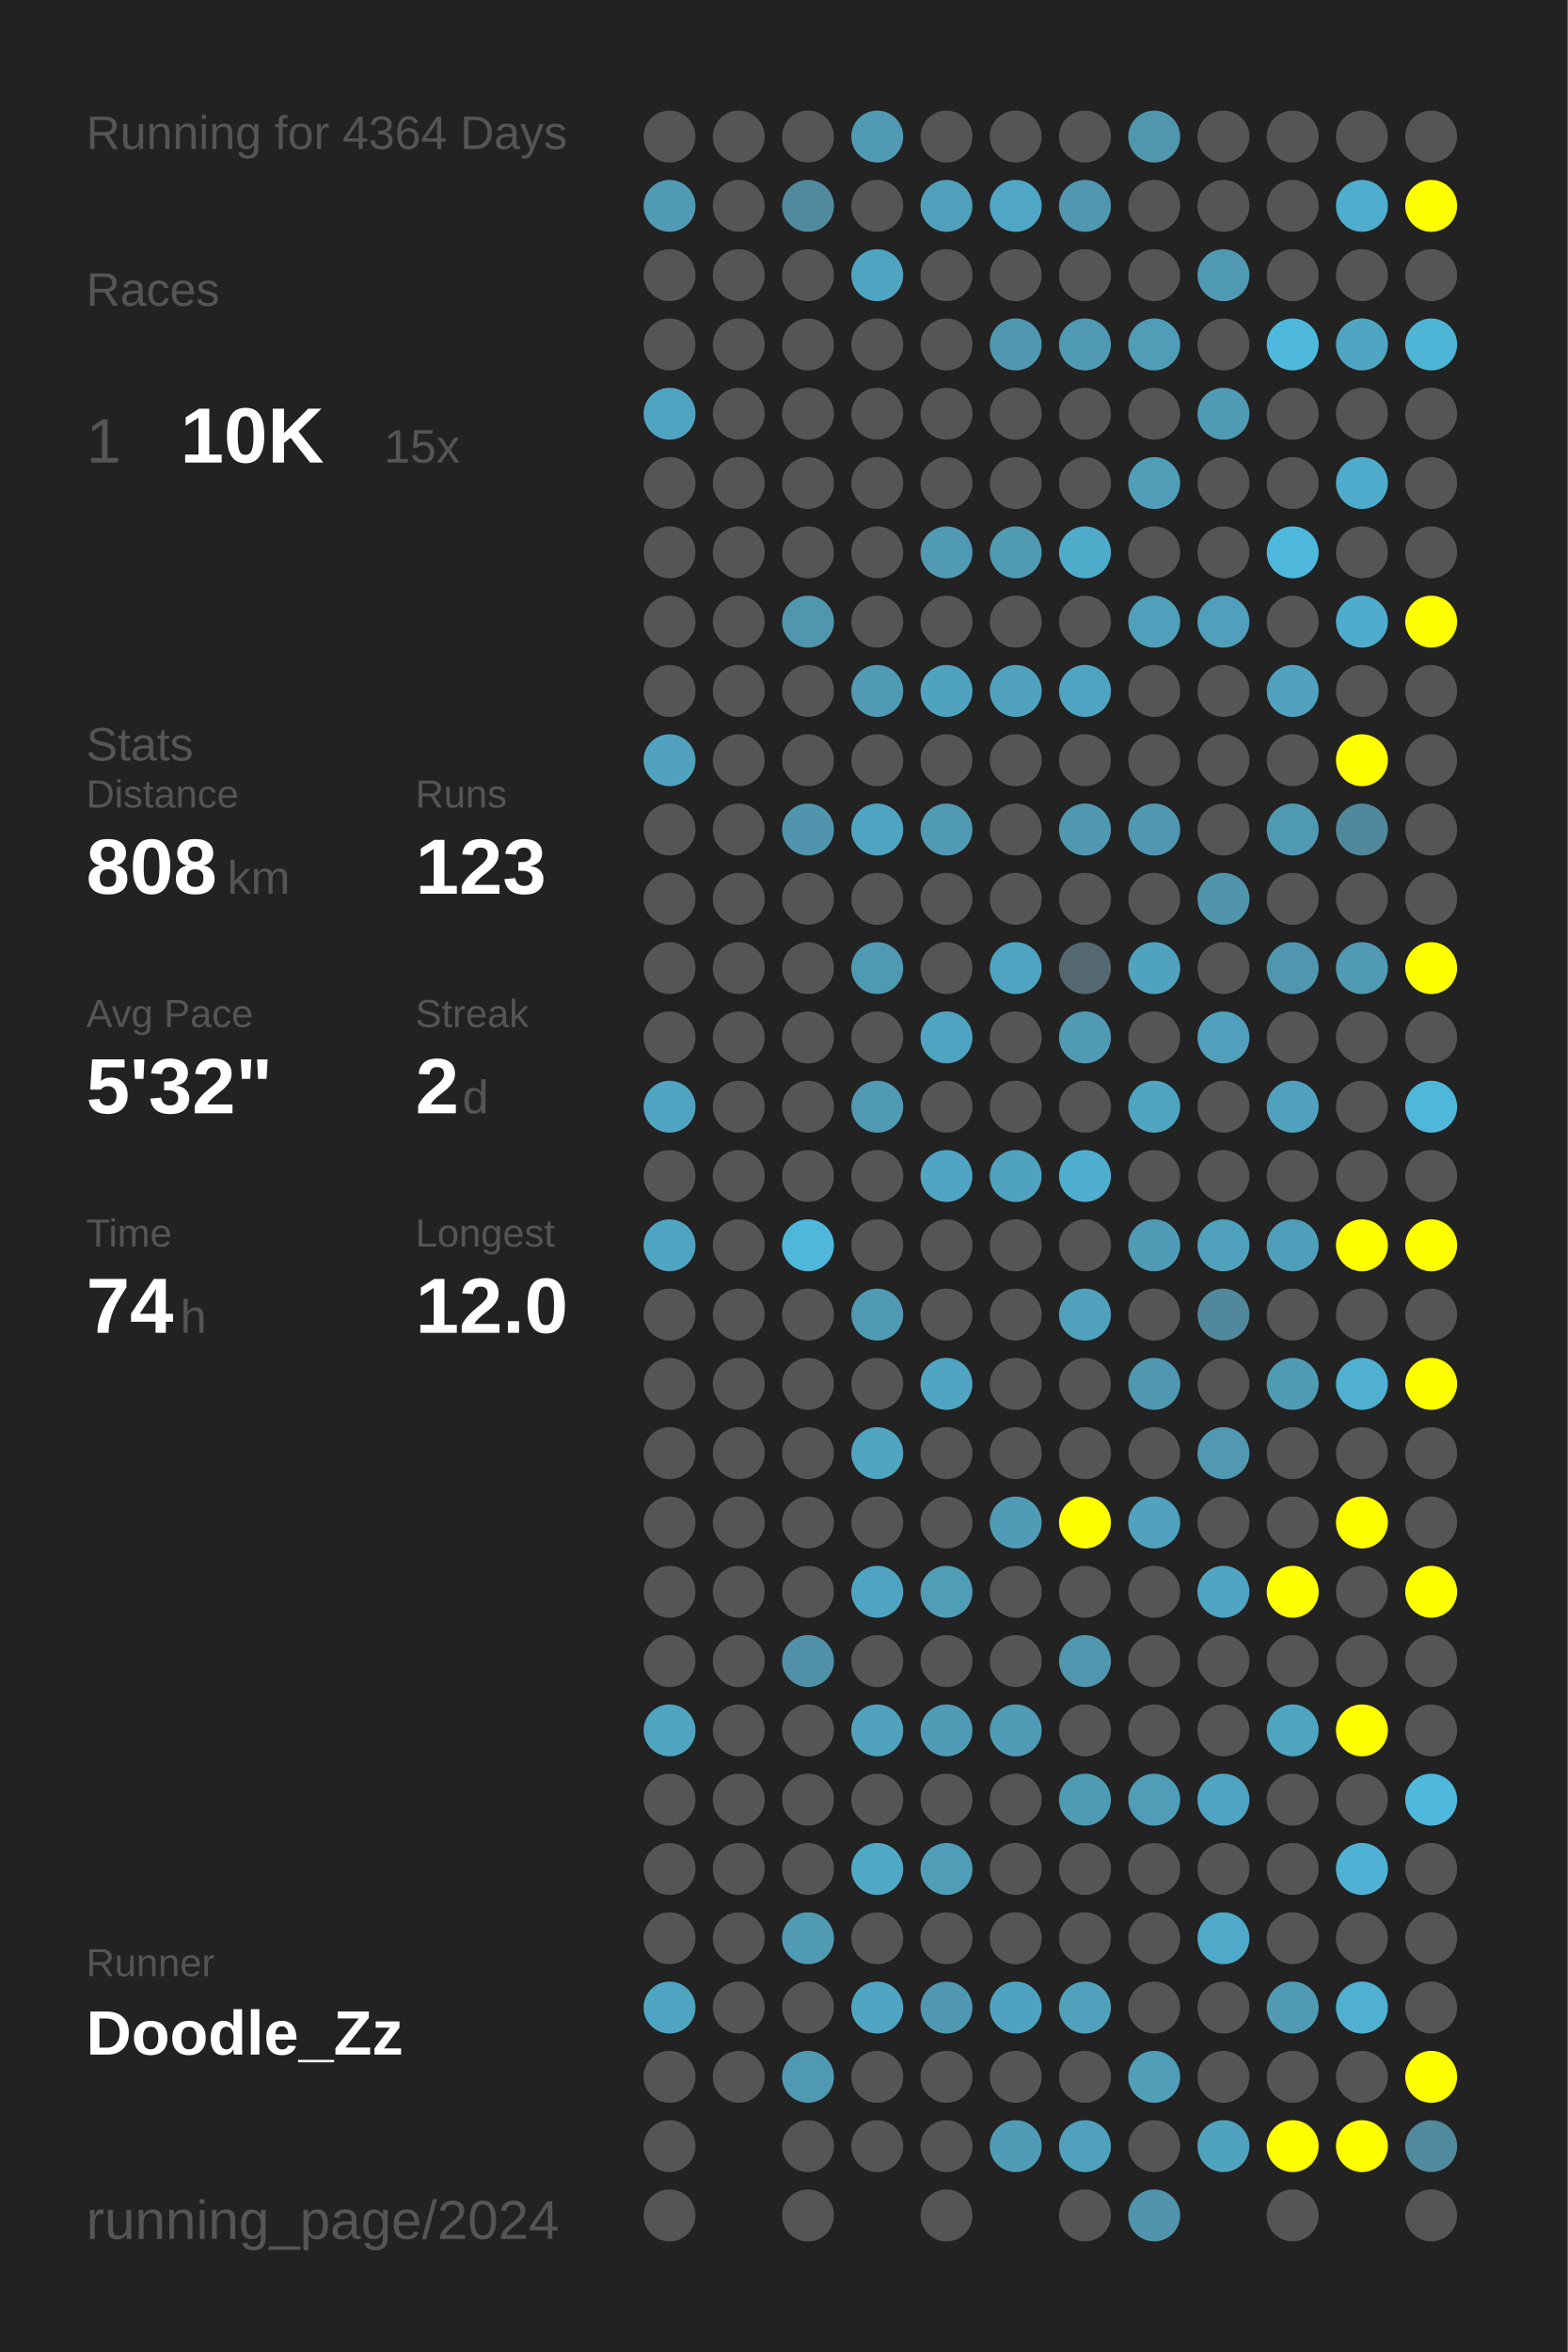
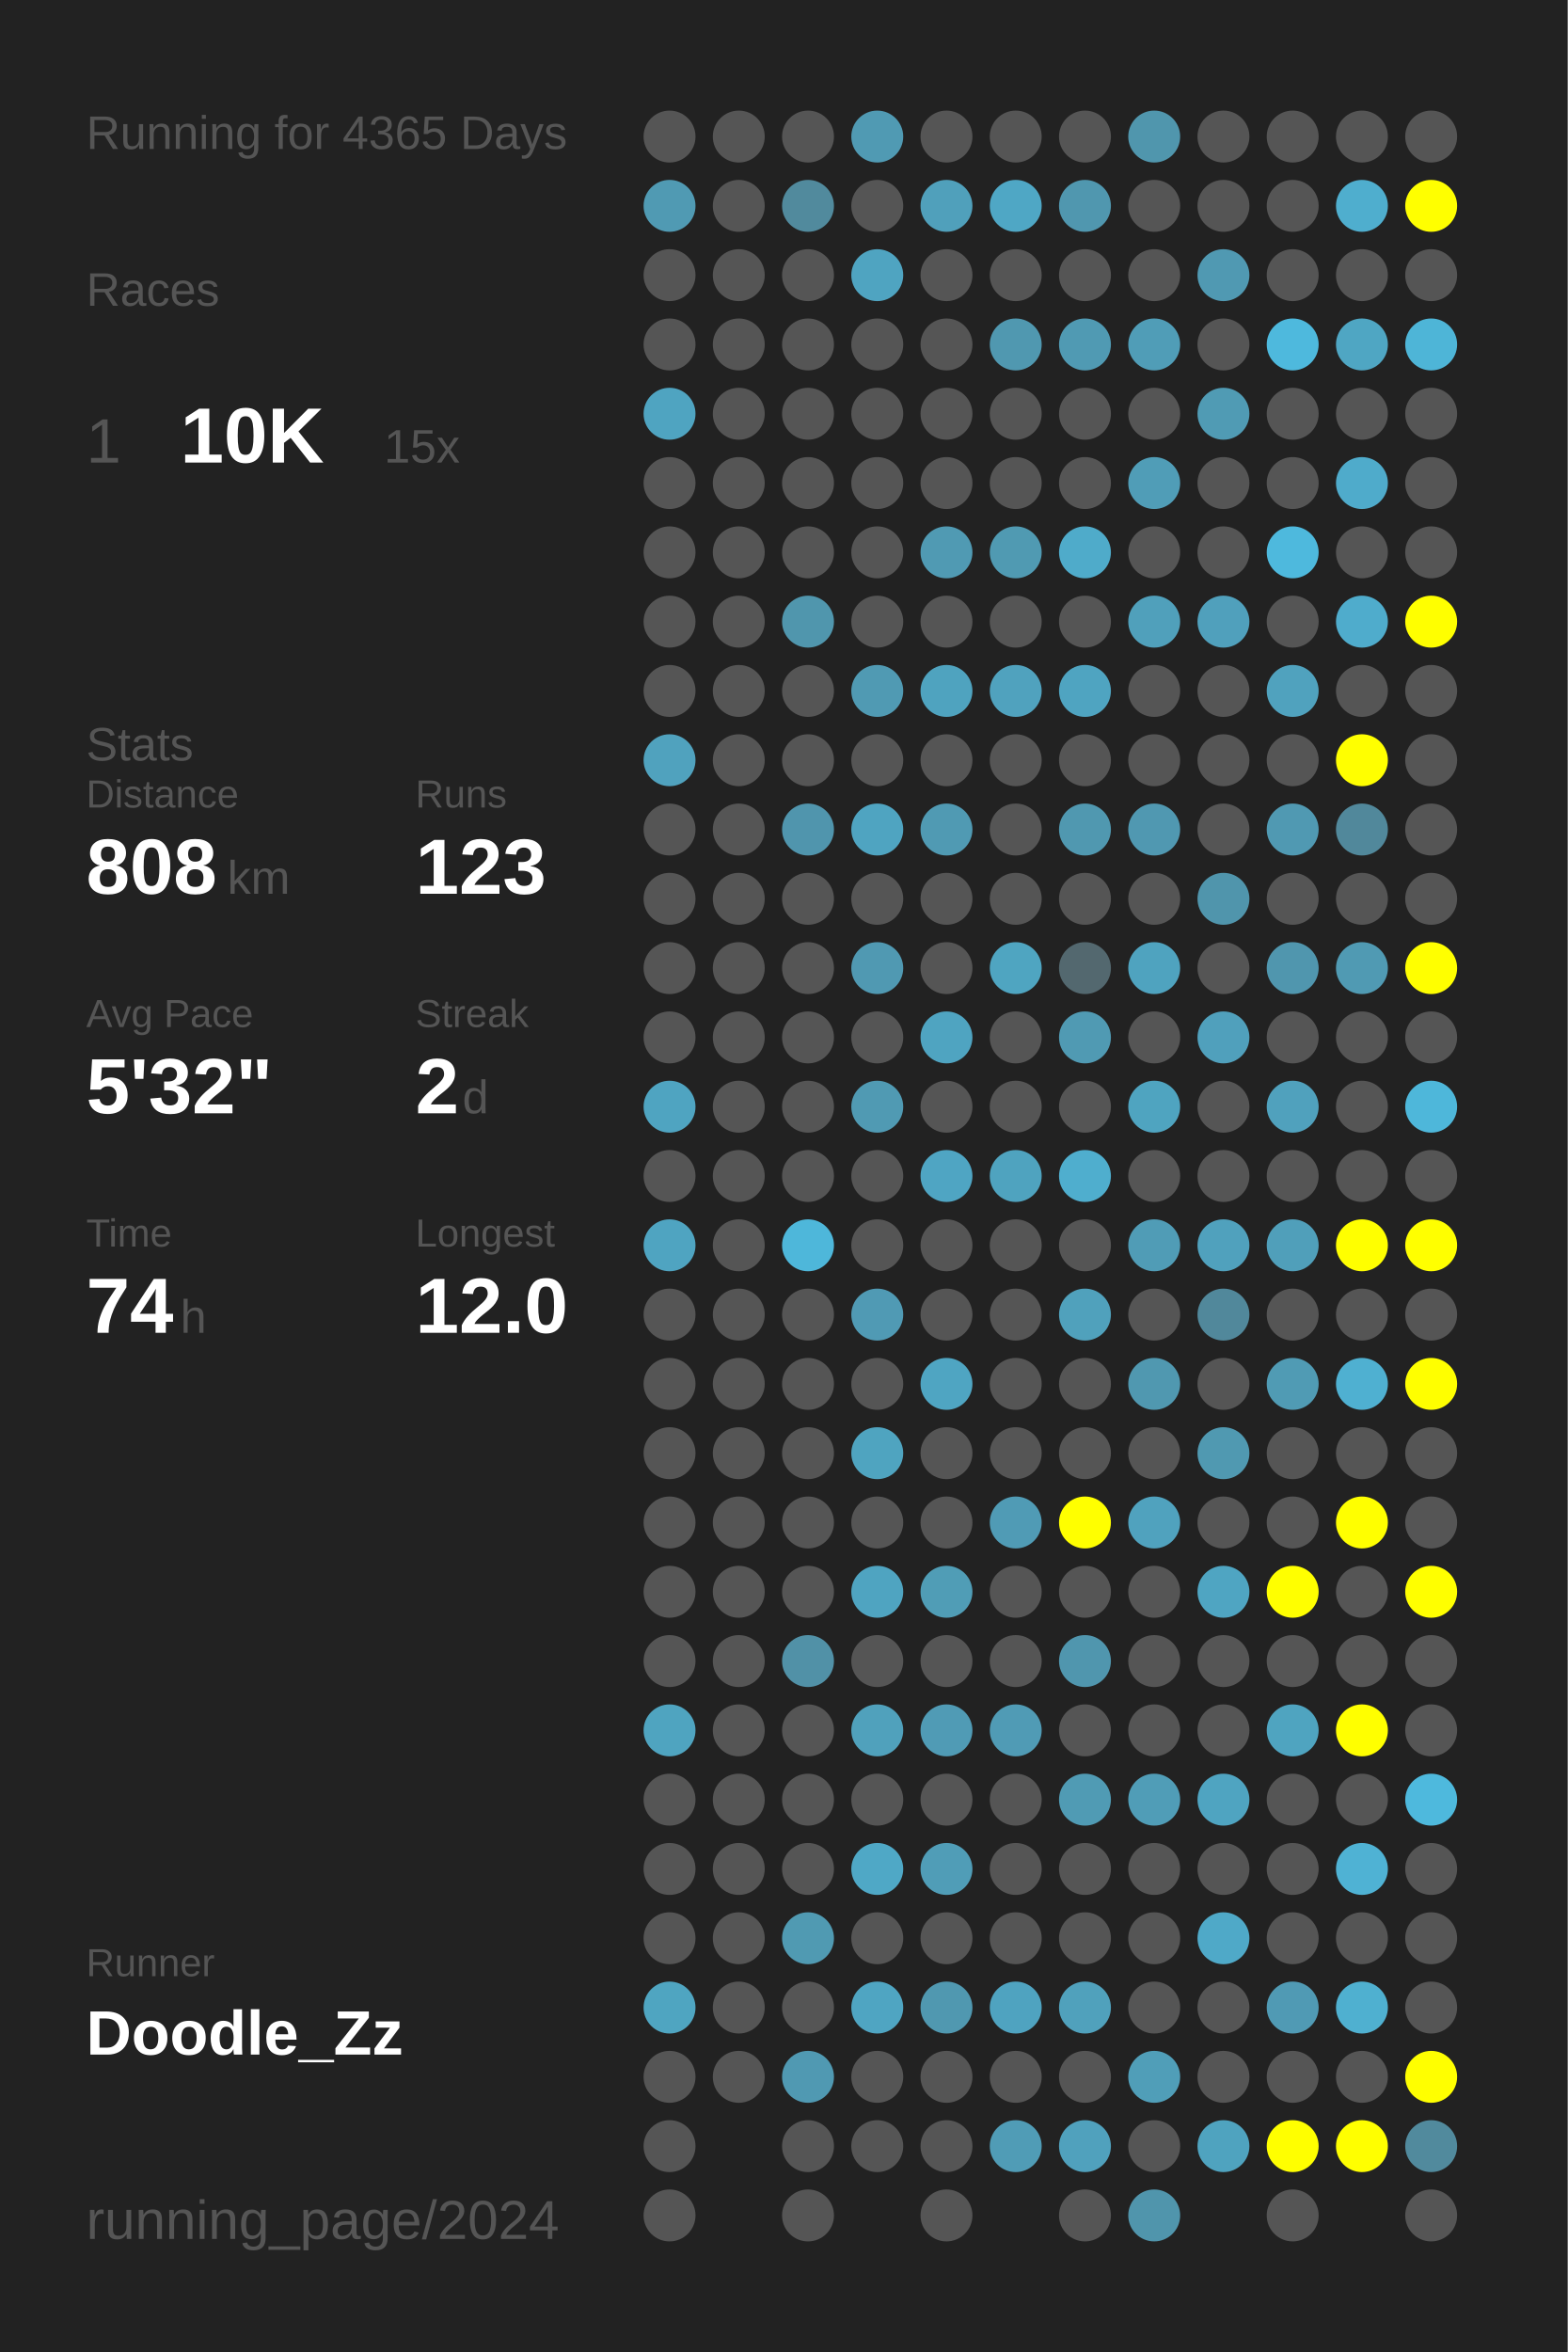
<svg xmlns="http://www.w3.org/2000/svg" baseProfile="full" height="300mm" version="1.1" viewBox="0,0,200,300" width="200mm">
  <defs />
  <rect fill="#222222" height="300" width="200" x="0" y="0" />
-   <text fill="#555555" style="font-size:6px; font-family:Arial;" x="11" y="19">Running for 4364 Days</text>
+   <text fill="#555555" style="font-size:6px; font-family:Arial;" x="11" y="19">Running for 4365 Days</text>
  <text fill="#555555" style="font-size:6px; font-family:Arial;" x="11" y="39">Races</text>
  <text fill="#555555" style="font-size:8px; font-family:Arial;" x="11" y="59">1</text>
  <text fill="#FFFFFF" style="font-size:10px; font-family:Arial; font-weight:bold;" x="23" y="59">10K</text>
  <text fill="#555555" style="font-size:6px; font-family:Arial;" x="49" y="59">15x</text>
  <text fill="#555555" style="font-size:6px; font-family:Arial;" x="11" y="97">Stats</text>
  <text fill="#555555" style="font-size:5px; font-family:Arial;" x="11" y="103">Distance</text>
  <text fill="#FFFFFF" style="font-size:10px; font-family:Arial; font-weight:bold;" x="11" y="114">808</text>
  <text fill="#555555" style="font-size:6px; font-family:Arial;" x="29" y="114">km</text>
  <text fill="#555555" style="font-size:5px; font-family:Arial;" x="53" y="103">Runs</text>
  <text fill="#FFFFFF" style="font-size:10px; font-family:Arial; font-weight:bold;" x="53" y="114">123</text>
  <text fill="#555555" style="font-size:5px; font-family:Arial;" x="11" y="131">Avg Pace</text>
  <text fill="#FFFFFF" style="font-size:10px; font-family:Arial; font-weight:bold;" x="11" y="142">5'32"</text>
  <text fill="#555555" style="font-size:5px; font-family:Arial;" x="53" y="131">Streak</text>
  <text fill="#FFFFFF" style="font-size:10px; font-family:Arial; font-weight:bold;" x="53" y="142">2</text>
  <text fill="#555555" style="font-size:6px; font-family:Arial;" x="59" y="142">d</text>
  <text fill="#555555" style="font-size:5px; font-family:Arial;" x="11" y="159">Time</text>
  <text fill="#FFFFFF" style="font-size:10px; font-family:Arial; font-weight:bold;" x="11" y="170">74</text>
  <text fill="#555555" style="font-size:6px; font-family:Arial;" x="23" y="170">h</text>
  <text fill="#555555" style="font-size:5px; font-family:Arial;" x="53" y="159">Longest</text>
  <text fill="#FFFFFF" style="font-size:10px; font-family:Arial; font-weight:bold;" x="53" y="170">12.0</text>
  <text fill="#555555" style="font-size:5px; font-family:Arial;" x="11" y="252.065">Runner</text>
  <text fill="#FFFFFF" style="font-size:8px; font-family:Arial; font-weight:bold;" x="11" y="262.065">Doodle_Zz</text>
  <text fill="#555555" style="font-size:7px; font-family:Arial;" x="11" y="285.581">running_page/2024</text>
  <circle cx="85.417" cy="17.419" fill="#555555" r="3.312" />
  <circle cx="85.417" cy="26.258" fill="#509ab3" r="3.312" />
  <circle cx="85.417" cy="35.097" fill="#555555" r="3.312" />
  <circle cx="85.417" cy="43.935" fill="#555555" r="3.312" />
  <circle cx="85.417" cy="52.774" fill="#4fa4c1" r="3.312" />
  <circle cx="85.417" cy="61.613" fill="#555555" r="3.312" />
  <circle cx="85.417" cy="70.452" fill="#555555" r="3.312" />
  <circle cx="85.417" cy="79.29" fill="#555555" r="3.312" />
  <circle cx="85.417" cy="88.129" fill="#555555" r="3.312" />
  <circle cx="85.417" cy="96.968" fill="#50a2be" r="3.312" />
  <circle cx="85.417" cy="105.806" fill="#555555" r="3.312" />
  <circle cx="85.417" cy="114.645" fill="#555555" r="3.312" />
  <circle cx="85.417" cy="123.484" fill="#555555" r="3.312" />
  <circle cx="85.417" cy="132.323" fill="#555555" r="3.312" />
  <circle cx="85.417" cy="141.161" fill="#4fa4c1" r="3.312" />
  <circle cx="85.417" cy="150" fill="#555555" r="3.312" />
  <circle cx="85.417" cy="158.839" fill="#4fa4c1" r="3.312" />
  <circle cx="85.417" cy="167.677" fill="#555555" r="3.312" />
  <circle cx="85.417" cy="176.516" fill="#555555" r="3.312" />
  <circle cx="85.417" cy="185.355" fill="#555555" r="3.312" />
  <circle cx="85.417" cy="194.194" fill="#555555" r="3.312" />
  <circle cx="85.417" cy="203.032" fill="#555555" r="3.312" />
  <circle cx="85.417" cy="211.871" fill="#555555" r="3.312" />
  <circle cx="85.417" cy="220.71" fill="#4fa4c0" r="3.312" />
  <circle cx="85.417" cy="229.548" fill="#555555" r="3.312" />
  <circle cx="85.417" cy="238.387" fill="#555555" r="3.312" />
  <circle cx="85.417" cy="247.226" fill="#555555" r="3.312" />
  <circle cx="85.417" cy="256.065" fill="#4fa5c1" r="3.312" />
  <circle cx="85.417" cy="264.903" fill="#555555" r="3.312" />
  <circle cx="85.417" cy="273.742" fill="#555555" r="3.312" />
  <circle cx="85.417" cy="282.581" fill="#555555" r="3.312" />
  <circle cx="94.25" cy="17.419" fill="#555555" r="3.312" />
  <circle cx="94.25" cy="26.258" fill="#555555" r="3.312" />
  <circle cx="94.25" cy="35.097" fill="#555555" r="3.312" />
  <circle cx="94.25" cy="43.935" fill="#555555" r="3.312" />
  <circle cx="94.25" cy="52.774" fill="#555555" r="3.312" />
  <circle cx="94.25" cy="61.613" fill="#555555" r="3.312" />
  <circle cx="94.25" cy="70.452" fill="#555555" r="3.312" />
  <circle cx="94.25" cy="79.29" fill="#555555" r="3.312" />
  <circle cx="94.25" cy="88.129" fill="#555555" r="3.312" />
  <circle cx="94.25" cy="96.968" fill="#555555" r="3.312" />
  <circle cx="94.25" cy="105.806" fill="#555555" r="3.312" />
  <circle cx="94.25" cy="114.645" fill="#555555" r="3.312" />
  <circle cx="94.25" cy="123.484" fill="#555555" r="3.312" />
  <circle cx="94.25" cy="132.323" fill="#555555" r="3.312" />
  <circle cx="94.25" cy="141.161" fill="#555555" r="3.312" />
  <circle cx="94.25" cy="150" fill="#555555" r="3.312" />
  <circle cx="94.25" cy="158.839" fill="#555555" r="3.312" />
  <circle cx="94.25" cy="167.677" fill="#555555" r="3.312" />
  <circle cx="94.25" cy="176.516" fill="#555555" r="3.312" />
  <circle cx="94.25" cy="185.355" fill="#555555" r="3.312" />
  <circle cx="94.25" cy="194.194" fill="#555555" r="3.312" />
  <circle cx="94.25" cy="203.032" fill="#555555" r="3.312" />
  <circle cx="94.25" cy="211.871" fill="#555555" r="3.312" />
  <circle cx="94.25" cy="220.71" fill="#555555" r="3.312" />
  <circle cx="94.25" cy="229.548" fill="#555555" r="3.312" />
  <circle cx="94.25" cy="238.387" fill="#555555" r="3.312" />
  <circle cx="94.25" cy="247.226" fill="#555555" r="3.312" />
  <circle cx="94.25" cy="256.065" fill="#555555" r="3.312" />
  <circle cx="94.25" cy="264.903" fill="#555555" r="3.312" />
  <circle cx="103.083" cy="17.419" fill="#555555" r="3.312" />
  <circle cx="103.083" cy="26.258" fill="#518a9d" r="3.312" />
  <circle cx="103.083" cy="35.097" fill="#555555" r="3.312" />
  <circle cx="103.083" cy="43.935" fill="#555555" r="3.312" />
  <circle cx="103.083" cy="52.774" fill="#555555" r="3.312" />
  <circle cx="103.083" cy="61.613" fill="#555555" r="3.312" />
  <circle cx="103.083" cy="70.452" fill="#555555" r="3.312" />
  <circle cx="103.083" cy="79.29" fill="#5096ad" r="3.312" />
  <circle cx="103.083" cy="88.129" fill="#555555" r="3.312" />
  <circle cx="103.083" cy="96.968" fill="#555555" r="3.312" />
  <circle cx="103.083" cy="105.806" fill="#5095ad" r="3.312" />
  <circle cx="103.083" cy="114.645" fill="#555555" r="3.312" />
  <circle cx="103.083" cy="123.484" fill="#555555" r="3.312" />
  <circle cx="103.083" cy="132.323" fill="#555555" r="3.312" />
  <circle cx="103.083" cy="141.161" fill="#555555" r="3.312" />
  <circle cx="103.083" cy="150" fill="#555555" r="3.312" />
  <circle cx="103.083" cy="158.839" fill="#4eb7da" r="3.312" />
  <circle cx="103.083" cy="167.677" fill="#555555" r="3.312" />
  <circle cx="103.083" cy="176.516" fill="#555555" r="3.312" />
  <circle cx="103.083" cy="185.355" fill="#555555" r="3.312" />
  <circle cx="103.083" cy="194.194" fill="#555555" r="3.312" />
  <circle cx="103.083" cy="203.032" fill="#555555" r="3.312" />
  <circle cx="103.083" cy="211.871" fill="#5191a7" r="3.312" />
  <circle cx="103.083" cy="220.71" fill="#555555" r="3.312" />
  <circle cx="103.083" cy="229.548" fill="#555555" r="3.312" />
  <circle cx="103.083" cy="238.387" fill="#555555" r="3.312" />
  <circle cx="103.083" cy="247.226" fill="#509ab2" r="3.312" />
  <circle cx="103.083" cy="256.065" fill="#555555" r="3.312" />
  <circle cx="103.083" cy="264.903" fill="#5099b2" r="3.312" />
  <circle cx="103.083" cy="273.742" fill="#555555" r="3.312" />
  <circle cx="103.083" cy="282.581" fill="#555555" r="3.312" />
  <circle cx="111.917" cy="17.419" fill="#509ab3" r="3.312" />
  <circle cx="111.917" cy="26.258" fill="#555555" r="3.312" />
  <circle cx="111.917" cy="35.097" fill="#4fa4c1" r="3.312" />
  <circle cx="111.917" cy="43.935" fill="#555555" r="3.312" />
  <circle cx="111.917" cy="52.774" fill="#555555" r="3.312" />
  <circle cx="111.917" cy="61.613" fill="#555555" r="3.312" />
  <circle cx="111.917" cy="70.452" fill="#555555" r="3.312" />
  <circle cx="111.917" cy="79.29" fill="#555555" r="3.312" />
  <circle cx="111.917" cy="88.129" fill="#509ab3" r="3.312" />
  <circle cx="111.917" cy="96.968" fill="#555555" r="3.312" />
  <circle cx="111.917" cy="105.806" fill="#4fa4c1" r="3.312" />
  <circle cx="111.917" cy="114.645" fill="#555555" r="3.312" />
  <circle cx="111.917" cy="123.484" fill="#5099b2" r="3.312" />
  <circle cx="111.917" cy="132.323" fill="#555555" r="3.312" />
  <circle cx="111.917" cy="141.161" fill="#509ab3" r="3.312" />
  <circle cx="111.917" cy="150" fill="#555555" r="3.312" />
  <circle cx="111.917" cy="158.839" fill="#555555" r="3.312" />
  <circle cx="111.917" cy="167.677" fill="#509ab4" r="3.312" />
  <circle cx="111.917" cy="176.516" fill="#555555" r="3.312" />
  <circle cx="111.917" cy="185.355" fill="#4fa4c0" r="3.312" />
  <circle cx="111.917" cy="194.194" fill="#555555" r="3.312" />
  <circle cx="111.917" cy="203.032" fill="#4fa4c1" r="3.312" />
  <circle cx="111.917" cy="211.871" fill="#555555" r="3.312" />
  <circle cx="111.917" cy="220.71" fill="#50a1bc" r="3.312" />
  <circle cx="111.917" cy="229.548" fill="#555555" r="3.312" />
  <circle cx="111.917" cy="238.387" fill="#4fa8c6" r="3.312" />
  <circle cx="111.917" cy="247.226" fill="#555555" r="3.312" />
  <circle cx="111.917" cy="256.065" fill="#4fa5c2" r="3.312" />
  <circle cx="111.917" cy="264.903" fill="#555555" r="3.312" />
  <circle cx="111.917" cy="273.742" fill="#555555" r="3.312" />
  <circle cx="120.75" cy="17.419" fill="#555555" r="3.312" />
  <circle cx="120.75" cy="26.258" fill="#50a0bb" r="3.312" />
  <circle cx="120.75" cy="35.097" fill="#555555" r="3.312" />
  <circle cx="120.75" cy="43.935" fill="#555555" r="3.312" />
  <circle cx="120.75" cy="52.774" fill="#555555" r="3.312" />
  <circle cx="120.75" cy="61.613" fill="#555555" r="3.312" />
  <circle cx="120.75" cy="70.452" fill="#509ab3" r="3.312" />
  <circle cx="120.75" cy="79.29" fill="#555555" r="3.312" />
  <circle cx="120.75" cy="88.129" fill="#4fa3bf" r="3.312" />
  <circle cx="120.75" cy="96.968" fill="#555555" r="3.312" />
  <circle cx="120.75" cy="105.806" fill="#509ab3" r="3.312" />
  <circle cx="120.75" cy="114.645" fill="#555555" r="3.312" />
  <circle cx="120.75" cy="123.484" fill="#555555" r="3.312" />
  <circle cx="120.75" cy="132.323" fill="#4fa4c1" r="3.312" />
  <circle cx="120.75" cy="141.161" fill="#555555" r="3.312" />
  <circle cx="120.75" cy="150" fill="#4fa5c3" r="3.312" />
  <circle cx="120.75" cy="158.839" fill="#555555" r="3.312" />
  <circle cx="120.75" cy="167.677" fill="#555555" r="3.312" />
  <circle cx="120.75" cy="176.516" fill="#4fa5c2" r="3.312" />
  <circle cx="120.75" cy="185.355" fill="#555555" r="3.312" />
  <circle cx="120.75" cy="194.194" fill="#555555" r="3.312" />
  <circle cx="120.75" cy="203.032" fill="#509db6" r="3.312" />
  <circle cx="120.75" cy="211.871" fill="#555555" r="3.312" />
  <circle cx="120.75" cy="220.71" fill="#509bb5" r="3.312" />
  <circle cx="120.75" cy="229.548" fill="#555555" r="3.312" />
  <circle cx="120.75" cy="238.387" fill="#509db7" r="3.312" />
  <circle cx="120.75" cy="247.226" fill="#555555" r="3.312" />
  <circle cx="120.75" cy="256.065" fill="#5098b0" r="3.312" />
  <circle cx="120.75" cy="264.903" fill="#555555" r="3.312" />
  <circle cx="120.75" cy="273.742" fill="#555555" r="3.312" />
  <circle cx="120.75" cy="282.581" fill="#555555" r="3.312" />
  <circle cx="129.583" cy="17.419" fill="#555555" r="3.312" />
  <circle cx="129.583" cy="26.258" fill="#4fa7c5" r="3.312" />
  <circle cx="129.583" cy="35.097" fill="#555555" r="3.312" />
  <circle cx="129.583" cy="43.935" fill="#5098b0" r="3.312" />
  <circle cx="129.583" cy="52.774" fill="#555555" r="3.312" />
  <circle cx="129.583" cy="61.613" fill="#555555" r="3.312" />
  <circle cx="129.583" cy="70.452" fill="#509ab2" r="3.312" />
  <circle cx="129.583" cy="79.29" fill="#555555" r="3.312" />
  <circle cx="129.583" cy="88.129" fill="#50a2be" r="3.312" />
  <circle cx="129.583" cy="96.968" fill="#555555" r="3.312" />
  <circle cx="129.583" cy="105.806" fill="#555555" r="3.312" />
  <circle cx="129.583" cy="114.645" fill="#555555" r="3.312" />
  <circle cx="129.583" cy="123.484" fill="#4fa5c1" r="3.312" />
  <circle cx="129.583" cy="132.323" fill="#555555" r="3.312" />
  <circle cx="129.583" cy="141.161" fill="#555555" r="3.312" />
  <circle cx="129.583" cy="150" fill="#4fa3bf" r="3.312" />
  <circle cx="129.583" cy="158.839" fill="#555555" r="3.312" />
  <circle cx="129.583" cy="167.677" fill="#555555" r="3.312" />
  <circle cx="129.583" cy="176.516" fill="#555555" r="3.312" />
  <circle cx="129.583" cy="185.355" fill="#555555" r="3.312" />
  <circle cx="129.583" cy="194.194" fill="#509bb5" r="3.312" />
  <circle cx="129.583" cy="203.032" fill="#555555" r="3.312" />
  <circle cx="129.583" cy="211.871" fill="#555555" r="3.312" />
  <circle cx="129.583" cy="220.71" fill="#509bb5" r="3.312" />
  <circle cx="129.583" cy="229.548" fill="#555555" r="3.312" />
  <circle cx="129.583" cy="238.387" fill="#555555" r="3.312" />
  <circle cx="129.583" cy="247.226" fill="#555555" r="3.312" />
  <circle cx="129.583" cy="256.065" fill="#4fa3c0" r="3.312" />
  <circle cx="129.583" cy="264.903" fill="#555555" r="3.312" />
  <circle cx="129.583" cy="273.742" fill="#509cb6" r="3.312" />
  <circle cx="138.417" cy="17.419" fill="#555555" r="3.312" />
  <circle cx="138.417" cy="26.258" fill="#5097af" r="3.312" />
  <circle cx="138.417" cy="35.097" fill="#555555" r="3.312" />
  <circle cx="138.417" cy="43.935" fill="#509ab3" r="3.312" />
  <circle cx="138.417" cy="52.774" fill="#555555" r="3.312" />
  <circle cx="138.417" cy="61.613" fill="#555555" r="3.312" />
  <circle cx="138.417" cy="70.452" fill="#4fabca" r="3.312" />
  <circle cx="138.417" cy="79.29" fill="#555555" r="3.312" />
  <circle cx="138.417" cy="88.129" fill="#4fa4c1" r="3.312" />
  <circle cx="138.417" cy="96.968" fill="#555555" r="3.312" />
  <circle cx="138.417" cy="105.806" fill="#5098b0" r="3.312" />
  <circle cx="138.417" cy="114.645" fill="#555555" r="3.312" />
  <circle cx="138.417" cy="123.484" fill="#53686f" r="3.312" />
  <circle cx="138.417" cy="132.323" fill="#509ab3" r="3.312" />
  <circle cx="138.417" cy="141.161" fill="#555555" r="3.312" />
  <circle cx="138.417" cy="150" fill="#4faece" r="3.312" />
  <circle cx="138.417" cy="158.839" fill="#555555" r="3.312" />
  <circle cx="138.417" cy="167.677" fill="#50a1bc" r="3.312" />
  <circle cx="138.417" cy="176.516" fill="#555555" r="3.312" />
  <circle cx="138.417" cy="185.355" fill="#555555" r="3.312" />
  <circle cx="138.417" cy="194.194" fill="#FFFF00" r="3.312" />
  <circle cx="138.417" cy="203.032" fill="#555555" r="3.312" />
  <circle cx="138.417" cy="211.871" fill="#5096ae" r="3.312" />
  <circle cx="138.417" cy="220.71" fill="#555555" r="3.312" />
  <circle cx="138.417" cy="229.548" fill="#509bb4" r="3.312" />
  <circle cx="138.417" cy="238.387" fill="#555555" r="3.312" />
  <circle cx="138.417" cy="247.226" fill="#555555" r="3.312" />
  <circle cx="138.417" cy="256.065" fill="#50a1bc" r="3.312" />
  <circle cx="138.417" cy="264.903" fill="#555555" r="3.312" />
  <circle cx="138.417" cy="273.742" fill="#50a1bd" r="3.312" />
  <circle cx="138.417" cy="282.581" fill="#555555" r="3.312" />
  <circle cx="147.25" cy="17.419" fill="#5096ad" r="3.312" />
  <circle cx="147.25" cy="26.258" fill="#555555" r="3.312" />
  <circle cx="147.25" cy="35.097" fill="#555555" r="3.312" />
  <circle cx="147.25" cy="43.935" fill="#509db7" r="3.312" />
  <circle cx="147.25" cy="52.774" fill="#555555" r="3.312" />
  <circle cx="147.25" cy="61.613" fill="#509db7" r="3.312" />
  <circle cx="147.25" cy="70.452" fill="#555555" r="3.312" />
  <circle cx="147.25" cy="79.29" fill="#50a0bb" r="3.312" />
  <circle cx="147.25" cy="88.129" fill="#555555" r="3.312" />
  <circle cx="147.25" cy="96.968" fill="#555555" r="3.312" />
  <circle cx="147.25" cy="105.806" fill="#5098b1" r="3.312" />
  <circle cx="147.25" cy="114.645" fill="#555555" r="3.312" />
  <circle cx="147.25" cy="123.484" fill="#4fa3bf" r="3.312" />
  <circle cx="147.25" cy="132.323" fill="#555555" r="3.312" />
  <circle cx="147.25" cy="141.161" fill="#4fa4c0" r="3.312" />
  <circle cx="147.25" cy="150" fill="#555555" r="3.312" />
  <circle cx="147.25" cy="158.839" fill="#509cb6" r="3.312" />
  <circle cx="147.25" cy="167.677" fill="#555555" r="3.312" />
  <circle cx="147.25" cy="176.516" fill="#5098b0" r="3.312" />
  <circle cx="147.25" cy="185.355" fill="#555555" r="3.312" />
  <circle cx="147.25" cy="194.194" fill="#50a2be" r="3.312" />
  <circle cx="147.25" cy="203.032" fill="#555555" r="3.312" />
  <circle cx="147.25" cy="211.871" fill="#555555" r="3.312" />
  <circle cx="147.25" cy="220.71" fill="#555555" r="3.312" />
  <circle cx="147.25" cy="229.548" fill="#509db7" r="3.312" />
  <circle cx="147.25" cy="238.387" fill="#555555" r="3.312" />
  <circle cx="147.25" cy="247.226" fill="#555555" r="3.312" />
  <circle cx="147.25" cy="256.065" fill="#555555" r="3.312" />
  <circle cx="147.25" cy="264.903" fill="#509eb8" r="3.312" />
  <circle cx="147.25" cy="273.742" fill="#555555" r="3.312" />
  <circle cx="147.25" cy="282.581" fill="#5095ac" r="3.312" />
  <circle cx="156.083" cy="17.419" fill="#555555" r="3.312" />
  <circle cx="156.083" cy="26.258" fill="#555555" r="3.312" />
  <circle cx="156.083" cy="35.097" fill="#5099b2" r="3.312" />
  <circle cx="156.083" cy="43.935" fill="#555555" r="3.312" />
  <circle cx="156.083" cy="52.774" fill="#509bb4" r="3.312" />
  <circle cx="156.083" cy="61.613" fill="#555555" r="3.312" />
  <circle cx="156.083" cy="70.452" fill="#555555" r="3.312" />
  <circle cx="156.083" cy="79.29" fill="#50a0bc" r="3.312" />
  <circle cx="156.083" cy="88.129" fill="#555555" r="3.312" />
  <circle cx="156.083" cy="96.968" fill="#555555" r="3.312" />
  <circle cx="156.083" cy="105.806" fill="#555555" r="3.312" />
  <circle cx="156.083" cy="114.645" fill="#5095ac" r="3.312" />
  <circle cx="156.083" cy="123.484" fill="#555555" r="3.312" />
  <circle cx="156.083" cy="132.323" fill="#50a0bc" r="3.312" />
  <circle cx="156.083" cy="141.161" fill="#555555" r="3.312" />
  <circle cx="156.083" cy="150" fill="#555555" r="3.312" />
  <circle cx="156.083" cy="158.839" fill="#50a1bd" r="3.312" />
  <circle cx="156.083" cy="167.677" fill="#51889b" r="3.312" />
  <circle cx="156.083" cy="176.516" fill="#555555" r="3.312" />
  <circle cx="156.083" cy="185.355" fill="#5099b1" r="3.312" />
  <circle cx="156.083" cy="194.194" fill="#555555" r="3.312" />
  <circle cx="156.083" cy="203.032" fill="#4fa5c2" r="3.312" />
  <circle cx="156.083" cy="211.871" fill="#555555" r="3.312" />
  <circle cx="156.083" cy="220.71" fill="#555555" r="3.312" />
  <circle cx="156.083" cy="229.548" fill="#4fa4c1" r="3.312" />
  <circle cx="156.083" cy="238.387" fill="#555555" r="3.312" />
  <circle cx="156.083" cy="247.226" fill="#4fa9c8" r="3.312" />
  <circle cx="156.083" cy="256.065" fill="#555555" r="3.312" />
  <circle cx="156.083" cy="264.903" fill="#555555" r="3.312" />
  <circle cx="156.083" cy="273.742" fill="#4fa3bf" r="3.312" />
  <circle cx="164.917" cy="17.419" fill="#555555" r="3.312" />
  <circle cx="164.917" cy="26.258" fill="#555555" r="3.312" />
  <circle cx="164.917" cy="35.097" fill="#555555" r="3.312" />
  <circle cx="164.917" cy="43.935" fill="#4eb9dd" r="3.312" />
  <circle cx="164.917" cy="52.774" fill="#555555" r="3.312" />
  <circle cx="164.917" cy="61.613" fill="#555555" r="3.312" />
  <circle cx="164.917" cy="70.452" fill="#4eb9dd" r="3.312" />
  <circle cx="164.917" cy="79.29" fill="#555555" r="3.312" />
  <circle cx="164.917" cy="88.129" fill="#50a2be" r="3.312" />
  <circle cx="164.917" cy="96.968" fill="#555555" r="3.312" />
  <circle cx="164.917" cy="105.806" fill="#5099b2" r="3.312" />
  <circle cx="164.917" cy="114.645" fill="#555555" r="3.312" />
  <circle cx="164.917" cy="123.484" fill="#5096ae" r="3.312" />
  <circle cx="164.917" cy="132.323" fill="#555555" r="3.312" />
  <circle cx="164.917" cy="141.161" fill="#50a1bd" r="3.312" />
  <circle cx="164.917" cy="150" fill="#555555" r="3.312" />
  <circle cx="164.917" cy="158.839" fill="#509fba" r="3.312" />
  <circle cx="164.917" cy="167.677" fill="#555555" r="3.312" />
  <circle cx="164.917" cy="176.516" fill="#509bb4" r="3.312" />
  <circle cx="164.917" cy="185.355" fill="#555555" r="3.312" />
  <circle cx="164.917" cy="194.194" fill="#555555" r="3.312" />
  <circle cx="164.917" cy="203.032" fill="#FFFF00" r="3.312" />
  <circle cx="164.917" cy="211.871" fill="#555555" r="3.312" />
  <circle cx="164.917" cy="220.71" fill="#4fa4c0" r="3.312" />
  <circle cx="164.917" cy="229.548" fill="#555555" r="3.312" />
  <circle cx="164.917" cy="238.387" fill="#555555" r="3.312" />
  <circle cx="164.917" cy="247.226" fill="#555555" r="3.312" />
  <circle cx="164.917" cy="256.065" fill="#509ab4" r="3.312" />
  <circle cx="164.917" cy="264.903" fill="#555555" r="3.312" />
  <circle cx="164.917" cy="273.742" fill="#FFFF00" r="3.312" />
  <circle cx="164.917" cy="282.581" fill="#555555" r="3.312" />
  <circle cx="173.75" cy="17.419" fill="#555555" r="3.312" />
  <circle cx="173.75" cy="26.258" fill="#4faece" r="3.312" />
  <circle cx="173.75" cy="35.097" fill="#555555" r="3.312" />
  <circle cx="173.75" cy="43.935" fill="#4fa6c3" r="3.312" />
  <circle cx="173.75" cy="52.774" fill="#555555" r="3.312" />
  <circle cx="173.75" cy="61.613" fill="#4fabcb" r="3.312" />
  <circle cx="173.75" cy="70.452" fill="#555555" r="3.312" />
  <circle cx="173.75" cy="79.29" fill="#4faccc" r="3.312" />
  <circle cx="173.75" cy="88.129" fill="#555555" r="3.312" />
  <circle cx="173.75" cy="96.968" fill="#FFFF00" r="3.312" />
  <circle cx="173.75" cy="105.806" fill="#51889b" r="3.312" />
  <circle cx="173.75" cy="114.645" fill="#555555" r="3.312" />
  <circle cx="173.75" cy="123.484" fill="#509ab3" r="3.312" />
  <circle cx="173.75" cy="132.323" fill="#555555" r="3.312" />
  <circle cx="173.75" cy="141.161" fill="#555555" r="3.312" />
  <circle cx="173.75" cy="150" fill="#555555" r="3.312" />
  <circle cx="173.75" cy="158.839" fill="#FFFF00" r="3.312" />
  <circle cx="173.75" cy="167.677" fill="#555555" r="3.312" />
  <circle cx="173.75" cy="176.516" fill="#4fb0d1" r="3.312" />
  <circle cx="173.75" cy="185.355" fill="#555555" r="3.312" />
  <circle cx="173.75" cy="194.194" fill="#FFFF00" r="3.312" />
  <circle cx="173.75" cy="203.032" fill="#555555" r="3.312" />
  <circle cx="173.75" cy="211.871" fill="#555555" r="3.312" />
  <circle cx="173.75" cy="220.71" fill="#FFFF00" r="3.312" />
  <circle cx="173.75" cy="229.548" fill="#555555" r="3.312" />
  <circle cx="173.75" cy="238.387" fill="#4fb2d4" r="3.312" />
  <circle cx="173.75" cy="247.226" fill="#555555" r="3.312" />
  <circle cx="173.75" cy="256.065" fill="#4fb0d0" r="3.312" />
  <circle cx="173.75" cy="264.903" fill="#555555" r="3.312" />
  <circle cx="173.75" cy="273.742" fill="#FFFF00" r="3.312" />
  <circle cx="182.583" cy="17.419" fill="#555555" r="3.312" />
  <circle cx="182.583" cy="26.258" fill="#FFFF00" r="3.312" />
  <circle cx="182.583" cy="35.097" fill="#555555" r="3.312" />
  <circle cx="182.583" cy="43.935" fill="#4eb5d7" r="3.312" />
  <circle cx="182.583" cy="52.774" fill="#555555" r="3.312" />
  <circle cx="182.583" cy="61.613" fill="#555555" r="3.312" />
  <circle cx="182.583" cy="70.452" fill="#555555" r="3.312" />
  <circle cx="182.583" cy="79.29" fill="#FFFF00" r="3.312" />
  <circle cx="182.583" cy="88.129" fill="#555555" r="3.312" />
  <circle cx="182.583" cy="96.968" fill="#555555" r="3.312" />
  <circle cx="182.583" cy="105.806" fill="#555555" r="3.312" />
  <circle cx="182.583" cy="114.645" fill="#555555" r="3.312" />
  <circle cx="182.583" cy="123.484" fill="#FFFF00" r="3.312" />
  <circle cx="182.583" cy="132.323" fill="#555555" r="3.312" />
  <circle cx="182.583" cy="141.161" fill="#4eb7da" r="3.312" />
  <circle cx="182.583" cy="150" fill="#555555" r="3.312" />
  <circle cx="182.583" cy="158.839" fill="#FFFF00" r="3.312" />
  <circle cx="182.583" cy="167.677" fill="#555555" r="3.312" />
  <circle cx="182.583" cy="176.516" fill="#FFFF00" r="3.312" />
  <circle cx="182.583" cy="185.355" fill="#555555" r="3.312" />
  <circle cx="182.583" cy="194.194" fill="#555555" r="3.312" />
  <circle cx="182.583" cy="203.032" fill="#FFFF00" r="3.312" />
  <circle cx="182.583" cy="211.871" fill="#555555" r="3.312" />
  <circle cx="182.583" cy="220.71" fill="#555555" r="3.312" />
  <circle cx="182.583" cy="229.548" fill="#4eb9dd" r="3.312" />
  <circle cx="182.583" cy="238.387" fill="#555555" r="3.312" />
  <circle cx="182.583" cy="247.226" fill="#555555" r="3.312" />
  <circle cx="182.583" cy="256.065" fill="#555555" r="3.312" />
  <circle cx="182.583" cy="264.903" fill="#FFFF00" r="3.312" />
  <circle cx="182.583" cy="273.742" fill="#518a9d" r="3.312" />
  <circle cx="182.583" cy="282.581" fill="#555555" r="3.312" />
</svg>
